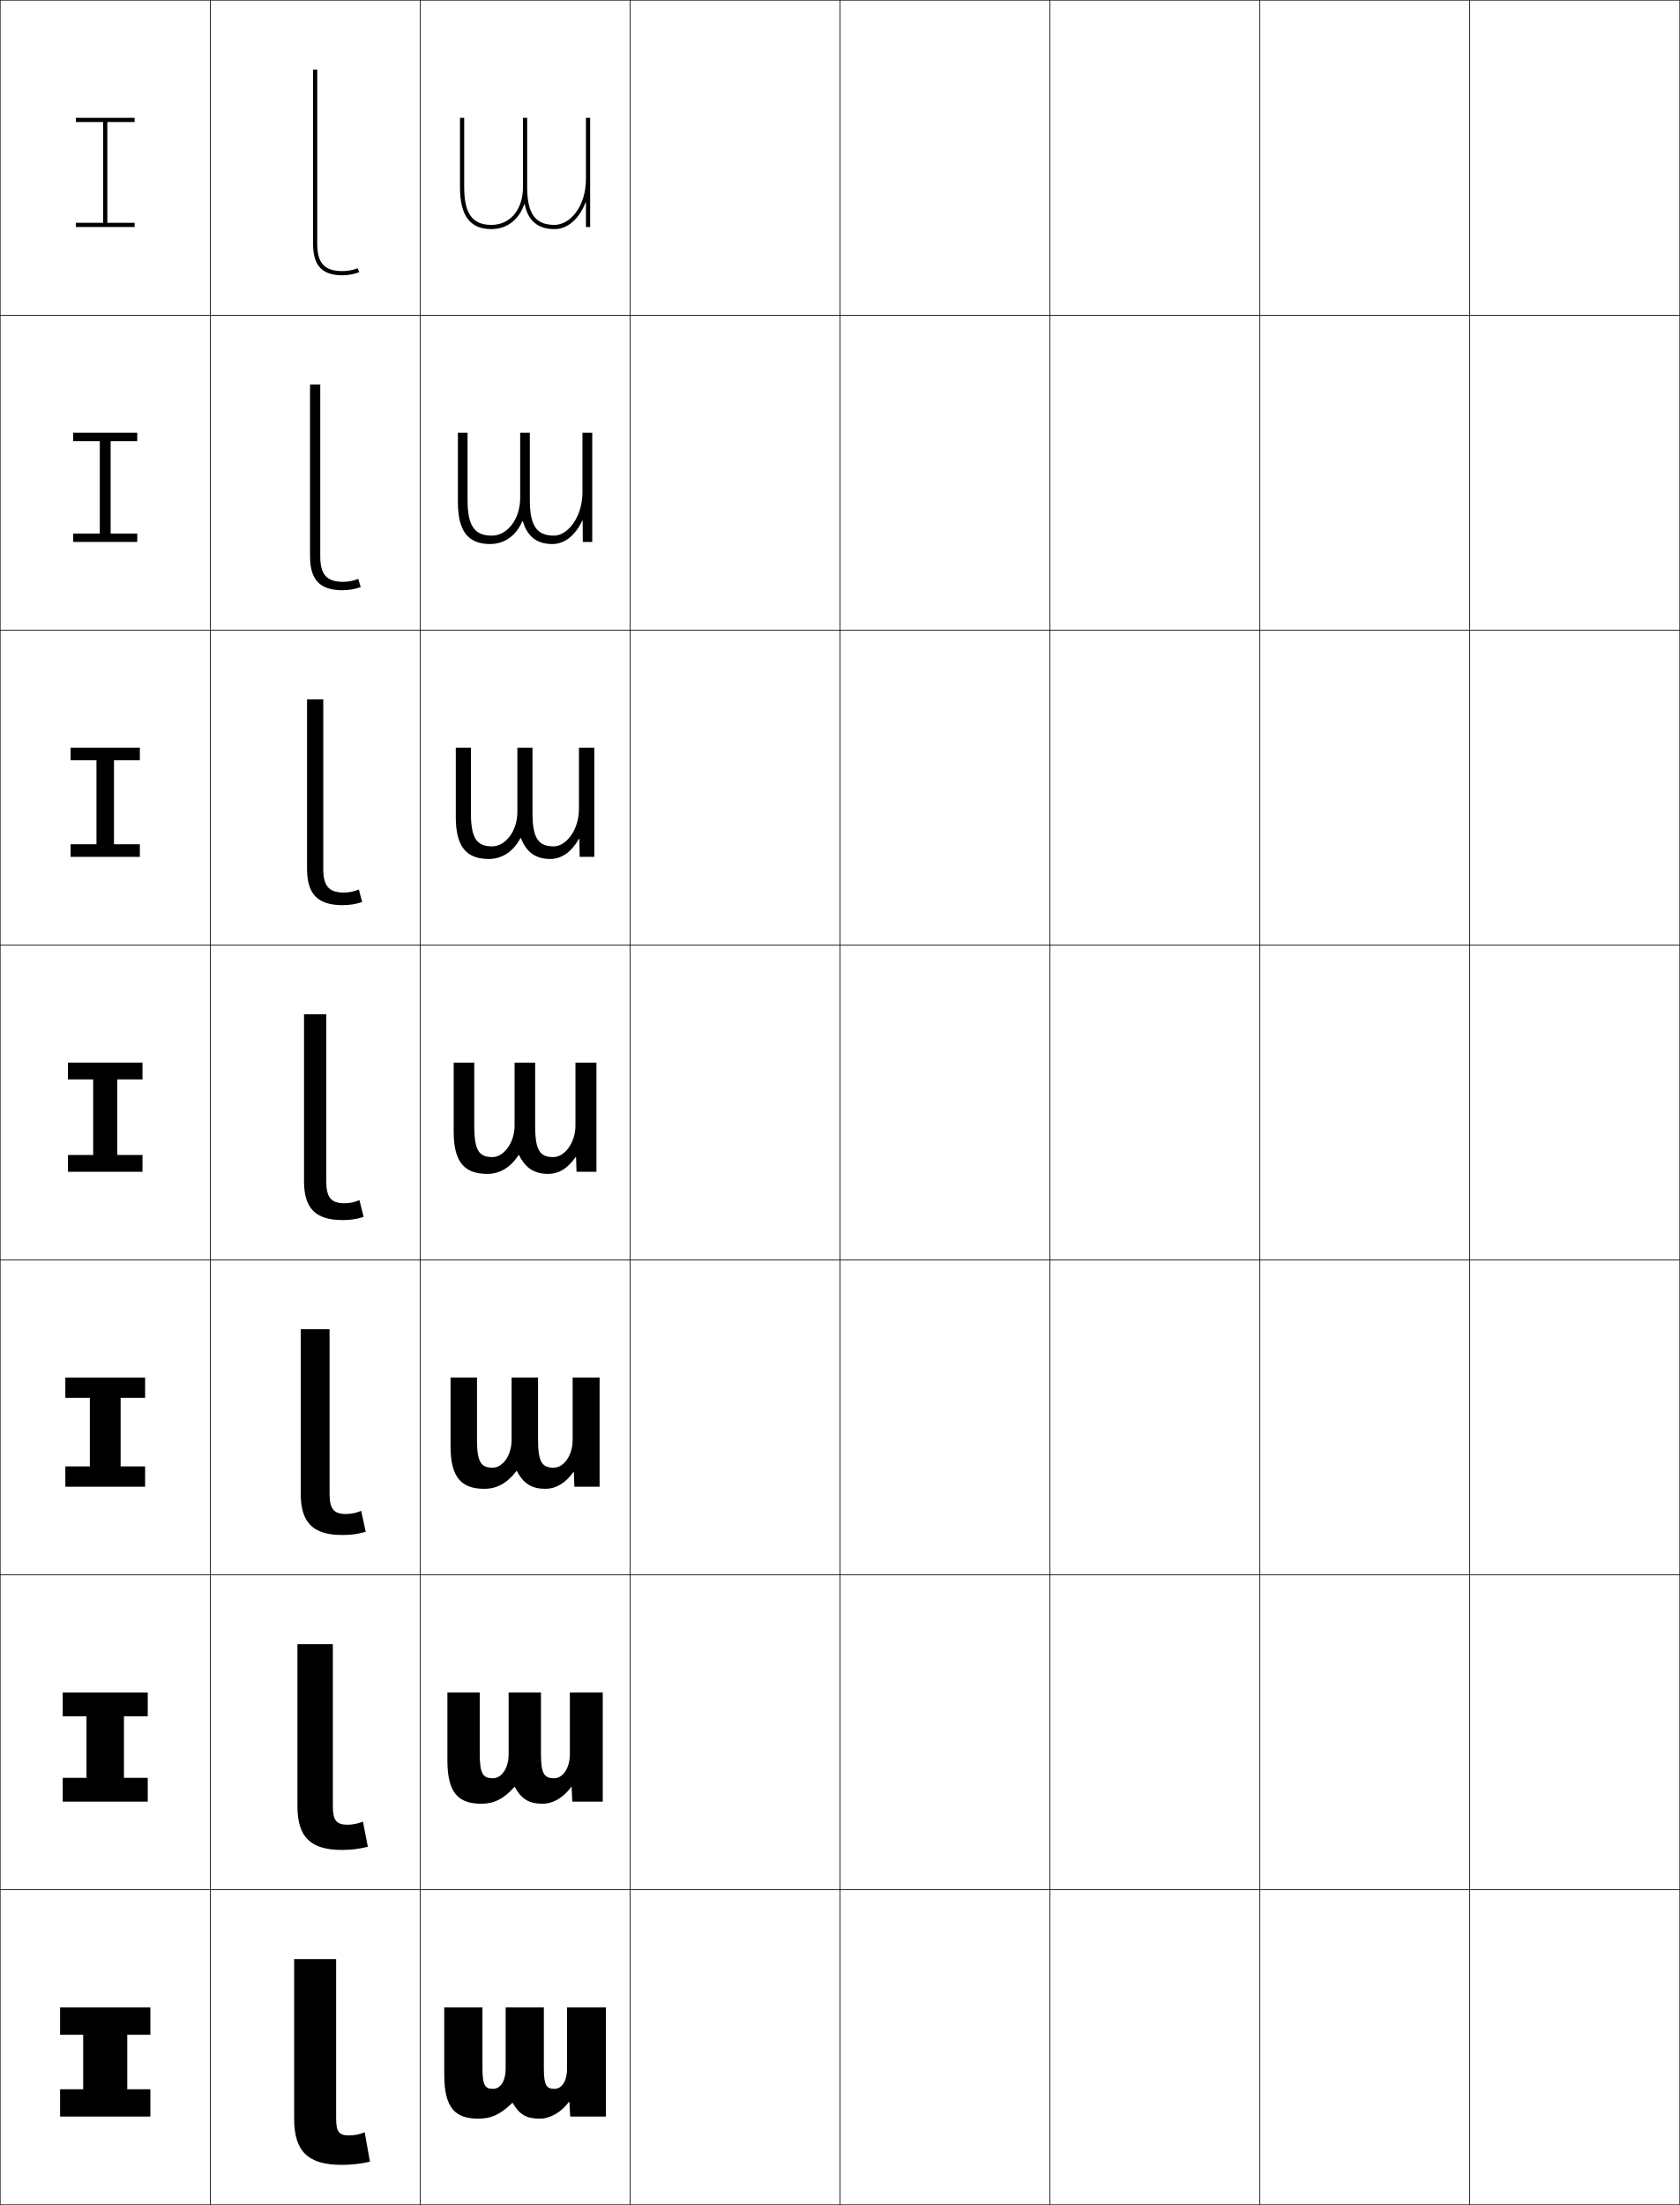
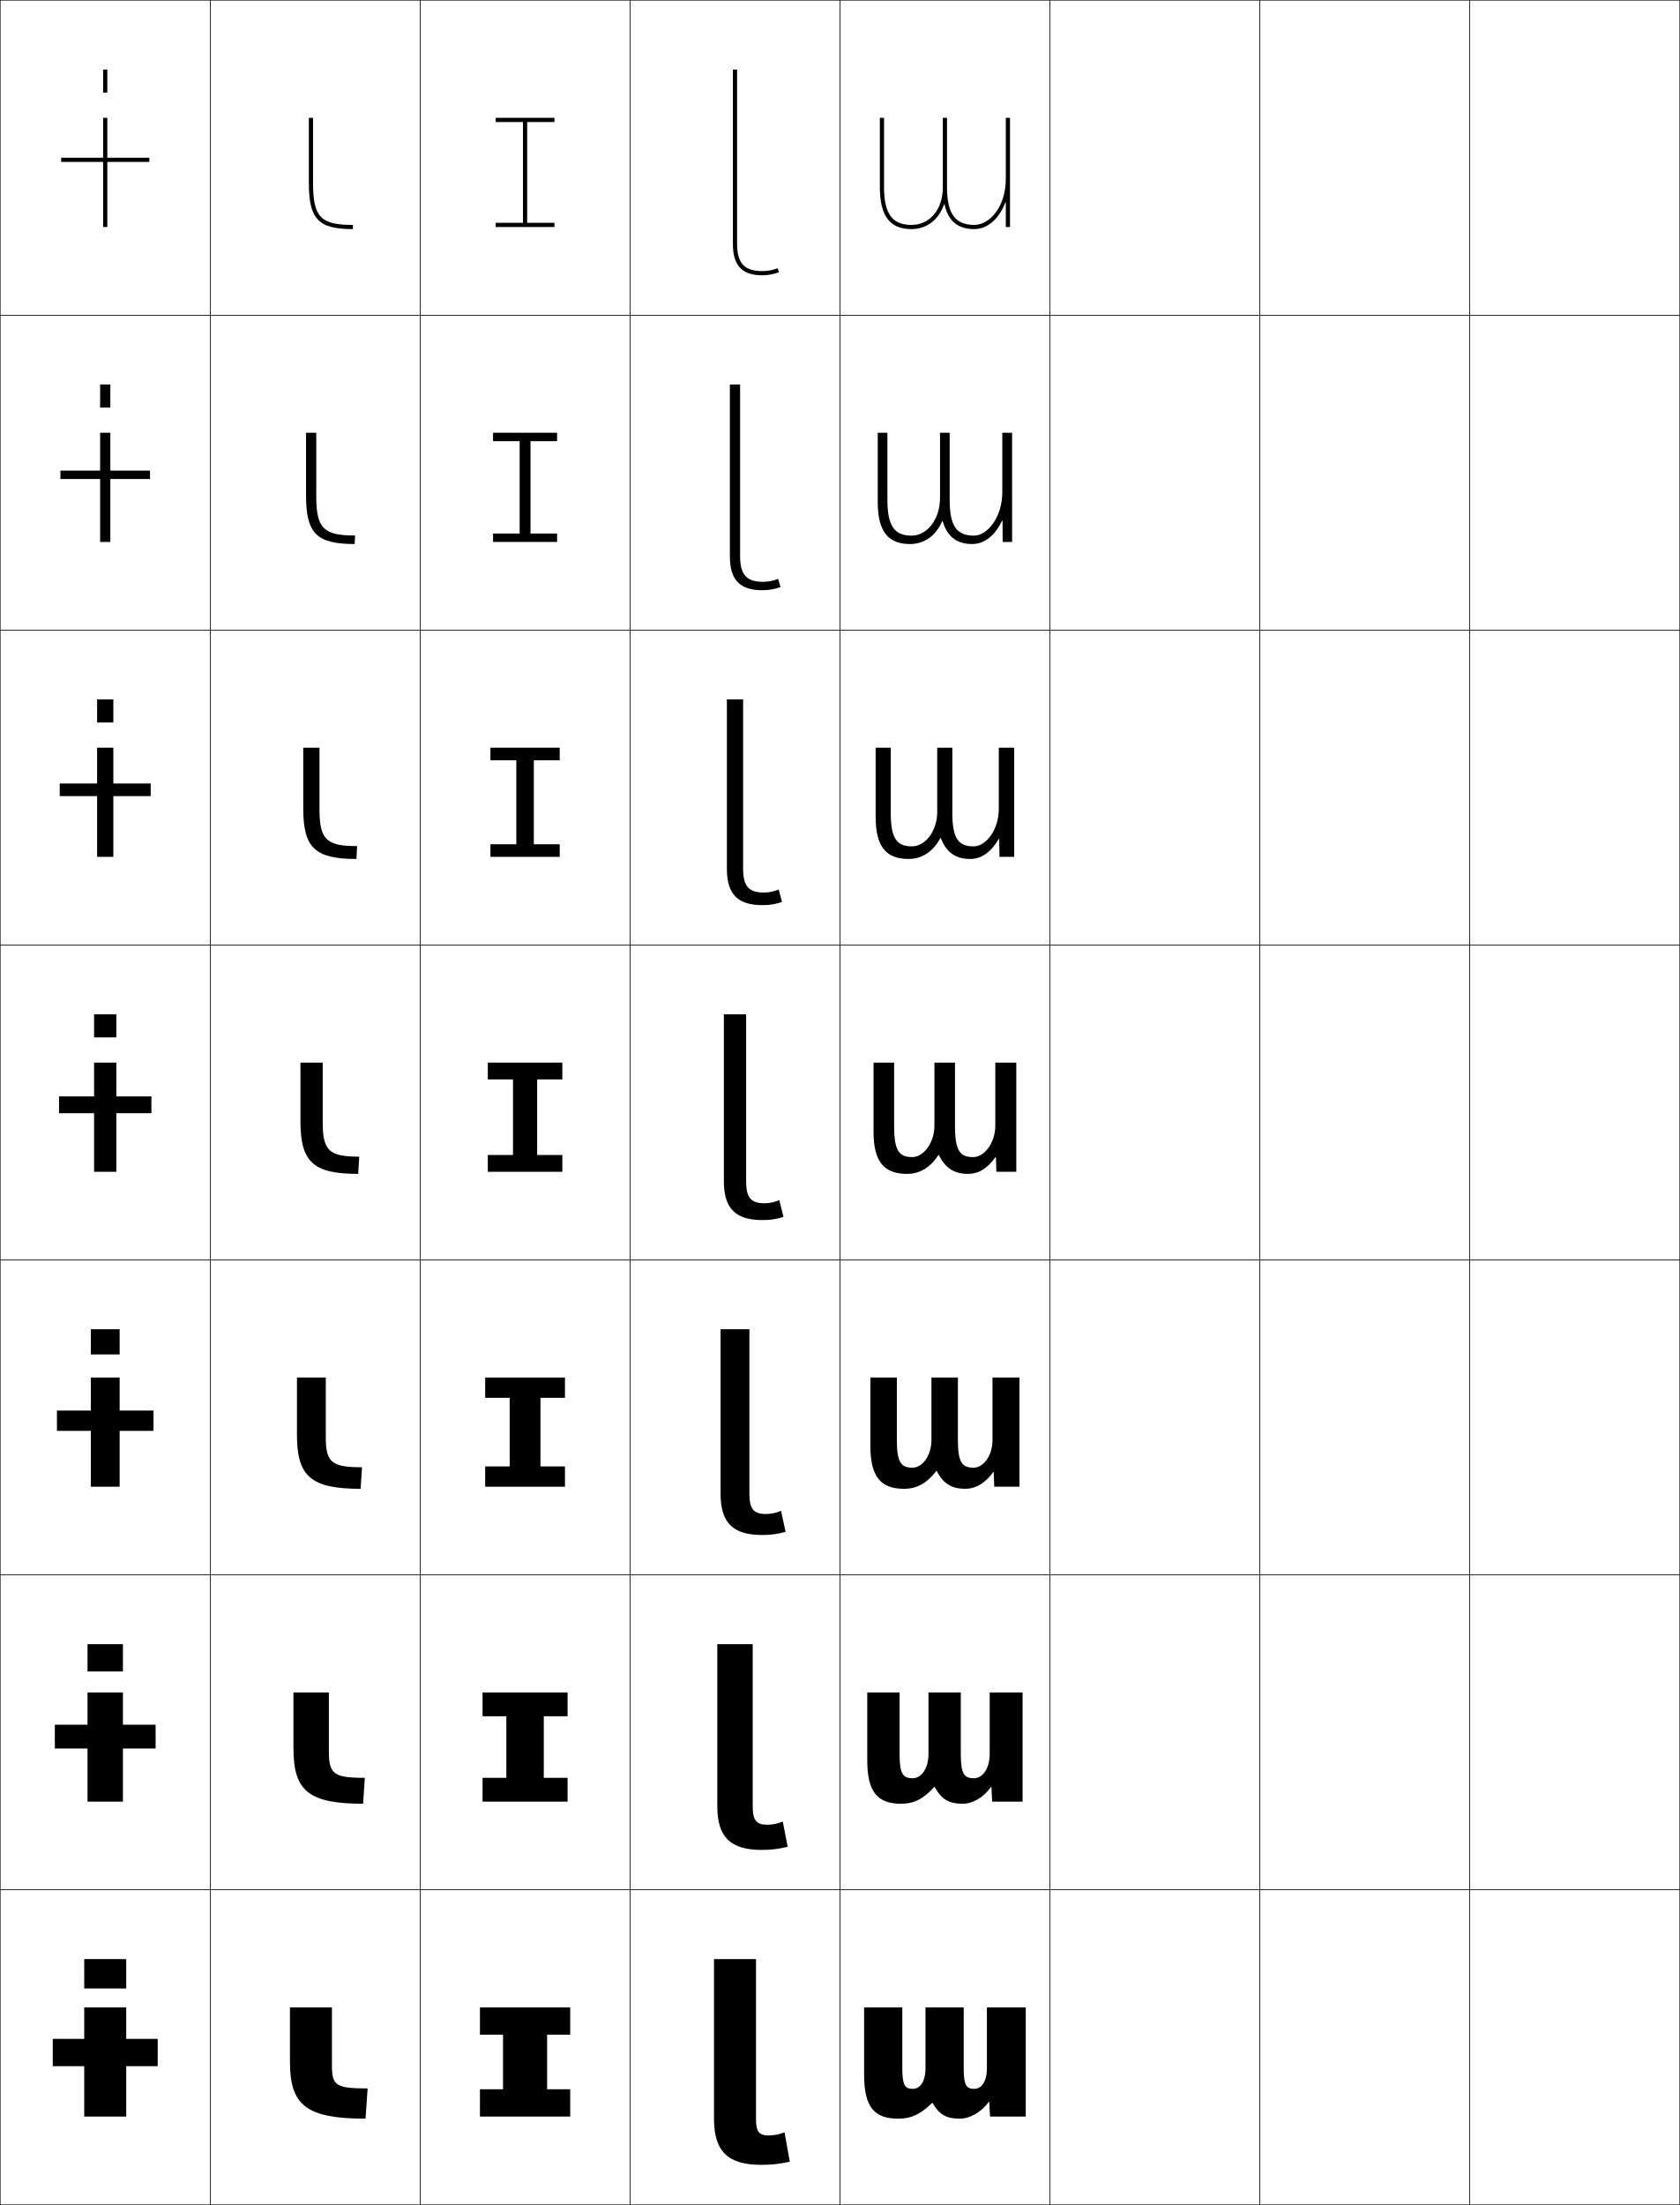
<svg xmlns="http://www.w3.org/2000/svg" width="800.25" height="1050.25" viewBox="0 0 800.25 1050.25" overflow="visible" enable-background="new 0 0 800.25 1050.25" xml:space="preserve">
  <g id="レイヤー1">
    <g>
      <rect x="0.125" y="0.125" fill="none" stroke="#000000" stroke-width="0.25" width="100" height="150" />
      <rect x="100.125" y="0.125" fill="none" stroke="#000000" stroke-width="0.25" width="100" height="150" />
      <rect x="200.125" y="0.125" fill="none" stroke="#000000" stroke-width="0.25" width="100" height="150" />
      <rect x="300.125" y="0.125" fill="none" stroke="#000000" stroke-width="0.25" width="100" height="150" />
      <rect x="400.125" y="0.125" fill="none" stroke="#000000" stroke-width="0.25" width="100" height="150" />
      <rect x="500.125" y="0.125" fill="none" stroke="#000000" stroke-width="0.25" width="100" height="150" />
      <rect x="600.125" y="0.125" fill="none" stroke="#000000" stroke-width="0.25" width="100" height="150" />
      <rect x="0.125" y="150.125" fill="none" stroke="#000000" stroke-width="0.25" width="100" height="150" />
      <rect x="100.125" y="150.125" fill="none" stroke="#000000" stroke-width="0.25" width="100" height="150" />
      <rect x="200.125" y="150.125" fill="none" stroke="#000000" stroke-width="0.25" width="100" height="150" />
      <rect x="300.125" y="150.125" fill="none" stroke="#000000" stroke-width="0.25" width="100" height="150" />
      <rect x="400.125" y="150.125" fill="none" stroke="#000000" stroke-width="0.25" width="100" height="150" />
      <rect x="500.125" y="150.125" fill="none" stroke="#000000" stroke-width="0.25" width="100" height="150" />
      <rect x="600.125" y="150.125" fill="none" stroke="#000000" stroke-width="0.25" width="100" height="150" />
      <rect x="0.125" y="300.125" fill="none" stroke="#000000" stroke-width="0.25" width="100" height="150" />
      <rect x="100.125" y="300.125" fill="none" stroke="#000000" stroke-width="0.25" width="100" height="150" />
      <rect x="200.125" y="300.125" fill="none" stroke="#000000" stroke-width="0.25" width="100" height="150" />
      <rect x="300.125" y="300.125" fill="none" stroke="#000000" stroke-width="0.25" width="100" height="150" />
      <rect x="400.125" y="300.125" fill="none" stroke="#000000" stroke-width="0.25" width="100" height="150" />
      <rect x="500.125" y="300.125" fill="none" stroke="#000000" stroke-width="0.25" width="100" height="150" />
      <rect x="600.125" y="300.125" fill="none" stroke="#000000" stroke-width="0.25" width="100" height="150" />
      <rect x="0.125" y="450.125" fill="none" stroke="#000000" stroke-width="0.25" width="100" height="150" />
      <rect x="100.125" y="450.125" fill="none" stroke="#000000" stroke-width="0.25" width="100" height="150" />
      <rect x="200.125" y="450.125" fill="none" stroke="#000000" stroke-width="0.25" width="100" height="150" />
      <rect x="300.125" y="450.125" fill="none" stroke="#000000" stroke-width="0.25" width="100" height="150" />
      <rect x="400.125" y="450.125" fill="none" stroke="#000000" stroke-width="0.25" width="100" height="150" />
      <rect x="500.125" y="450.125" fill="none" stroke="#000000" stroke-width="0.25" width="100" height="150" />
      <rect x="600.125" y="450.125" fill="none" stroke="#000000" stroke-width="0.25" width="100" height="150" />
      <rect x="0.125" y="600.125" fill="none" stroke="#000000" stroke-width="0.25" width="100" height="150" />
      <rect x="100.125" y="600.125" fill="none" stroke="#000000" stroke-width="0.25" width="100" height="150" />
      <rect x="200.125" y="600.125" fill="none" stroke="#000000" stroke-width="0.25" width="100" height="150" />
      <rect x="300.125" y="600.125" fill="none" stroke="#000000" stroke-width="0.25" width="100" height="150" />
      <rect x="400.125" y="600.125" fill="none" stroke="#000000" stroke-width="0.25" width="100" height="150" />
      <rect x="500.125" y="600.125" fill="none" stroke="#000000" stroke-width="0.25" width="100" height="150" />
      <rect x="600.125" y="600.125" fill="none" stroke="#000000" stroke-width="0.25" width="100" height="150" />
      <rect x="0.125" y="750.125" fill="none" stroke="#000000" stroke-width="0.25" width="100" height="150" />
      <rect x="100.125" y="750.125" fill="none" stroke="#000000" stroke-width="0.25" width="100" height="150" />
      <rect x="200.125" y="750.125" fill="none" stroke="#000000" stroke-width="0.25" width="100" height="150" />
      <rect x="300.125" y="750.125" fill="none" stroke="#000000" stroke-width="0.25" width="100" height="150" />
      <rect x="400.125" y="750.125" fill="none" stroke="#000000" stroke-width="0.25" width="100" height="150" />
      <rect x="500.125" y="750.125" fill="none" stroke="#000000" stroke-width="0.25" width="100" height="150" />
      <rect x="600.125" y="750.125" fill="none" stroke="#000000" stroke-width="0.25" width="100" height="150" />
      <rect x="0.125" y="900.125" fill="none" stroke="#000000" stroke-width="0.25" width="100" height="150" />
      <rect x="100.125" y="900.125" fill="none" stroke="#000000" stroke-width="0.25" width="100" height="150" />
      <rect x="200.125" y="900.125" fill="none" stroke="#000000" stroke-width="0.25" width="100" height="150" />
      <rect x="300.125" y="900.125" fill="none" stroke="#000000" stroke-width="0.25" width="100" height="150" />
      <rect x="400.125" y="900.125" fill="none" stroke="#000000" stroke-width="0.25" width="100" height="150" />
      <rect x="500.125" y="900.125" fill="none" stroke="#000000" stroke-width="0.25" width="100" height="150" />
      <rect x="600.125" y="900.125" fill="none" stroke="#000000" stroke-width="0.25" width="100" height="150" />
      <rect x="700.125" y="0.125" fill="none" stroke="#000000" stroke-width="0.25" width="100" height="150" />
      <rect x="700.125" y="150.125" fill="none" stroke="#000000" stroke-width="0.25" width="100" height="150" />
      <rect x="700.125" y="300.125" fill="none" stroke="#000000" stroke-width="0.25" width="100" height="150" />
      <rect x="700.125" y="450.125" fill="none" stroke="#000000" stroke-width="0.25" width="100" height="150" />
      <rect x="700.125" y="600.125" fill="none" stroke="#000000" stroke-width="0.25" width="100" height="150" />
      <rect x="700.125" y="750.125" fill="none" stroke="#000000" stroke-width="0.25" width="100" height="150" />
      <rect x="700.125" y="900.125" fill="none" stroke="#000000" stroke-width="0.25" width="100" height="150" />
    </g>
    <g>
-       <polygon points="71.625,1008.125 71.625,995.125 60.625,995.125 60.625,969.125 71.625,969.125 71.625,956.125 28.625,956.125       28.625,969.125 39.625,969.125 39.625,995.125 28.625,995.125 28.625,1008.125 " />
-       <polygon points="70.375,858.125 70.375,846.791 59.041,846.791 59.041,817.458       70.375,817.458 70.375,806.125 29.875,806.125 29.875,817.458 41.208,817.458 41.208,846.791       29.875,846.791 29.875,858.125 " />
-       <polygon points="69.125,708.125 69.125,698.458 57.458,698.458 57.458,665.792 69.125,665.792       69.125,656.125 31.125,656.125 31.125,665.792 42.792,665.792 42.792,698.458 31.125,698.458       31.125,708.125 " />
-       <polygon points="67.875,558.125 67.875,550.125 55.875,550.125 55.875,514.125 67.875,514.125 67.875,506.125 32.375,506.125       32.375,514.125 44.375,514.125 44.375,550.125 32.375,550.125 32.375,558.125 " />
-       <polygon points="66.625,408.125 66.625,402.125 54.292,402.125 54.292,362.125 66.625,362.125       66.625,356.125 33.625,356.125 33.625,362.125 45.958,362.125 45.958,402.125 33.625,402.125       33.625,408.125 " />
-       <polygon points="65.375,258.125 65.375,254.125 52.708,254.125 52.708,210.125 65.375,210.125 65.375,206.125       34.875,206.125 34.875,210.125 47.542,210.125 47.542,254.125 34.875,254.125 34.875,258.125 " />
-       <polygon points="64.125,108.125 64.125,106.125 51.125,106.125 51.125,58.125 64.125,58.125 64.125,56.125 36.125,56.125       36.125,58.125 49.125,58.125 49.125,106.125 36.125,106.125 36.125,108.125 " />
+       <polygon points="271.625,1008.125 271.625,995.125 260.625,995.125 260.625,969.125 271.625,969.125 271.625,956.125       228.625,956.125 228.625,969.125 239.625,969.125 239.625,995.125 228.625,995.125 228.625,1008.125 " />
+       <polygon points="270.375,858.125 270.375,846.791 259.041,846.791 259.041,817.458       270.375,817.458 270.375,806.125 229.875,806.125 229.875,817.458 241.208,817.458       241.208,846.791 229.875,846.791 229.875,858.125 " />
+       <polygon points="269.125,708.125 269.125,698.458 257.458,698.458 257.458,665.792 269.125,665.792       269.125,656.125 231.125,656.125 231.125,665.792 242.792,665.792 242.792,698.458 231.125,698.458       231.125,708.125 " />
+       <polygon points="267.875,558.125 267.875,550.125 255.875,550.125 255.875,514.125 267.875,514.125 267.875,506.125       232.375,506.125 232.375,514.125 244.375,514.125 244.375,550.125 232.375,550.125 232.375,558.125 " />
+       <polygon points="266.625,408.125 266.625,402.125 254.292,402.125 254.292,362.125 266.625,362.125       266.625,356.125 233.625,356.125 233.625,362.125 245.958,362.125 245.958,402.125 233.625,402.125       233.625,408.125 " />
+       <polygon points="265.375,258.125 265.375,254.125 252.708,254.125 252.708,210.125 265.375,210.125 265.375,206.125       234.875,206.125 234.875,210.125 247.542,210.125 247.542,254.125 234.875,254.125 234.875,258.125 " />
+       <polygon points="264.125,108.125 264.125,106.125 251.125,106.125 251.125,58.125 264.125,58.125 264.125,56.125       236.125,56.125 236.125,58.125 249.125,58.125 249.125,106.125 236.125,106.125 236.125,108.125 " />
    </g>
    <g>
-       <path d="M229.825,956.125v29c0,8.262,1.31,9.8,5.05,9.8c3.373,0,6-3.409,6-9.8v-29      h18.2v29c0,8.262,1.31,9.8,5.05,9.8c3.373,0,6-3.409,6-9.8v-29h18.5v52h-17      l-0.4-7h-0.2c-3.686,5.034-9.033,8-13.899,8c-6.321,0-9.649-1.872-12.899-7.5      h-0.2c-5.78,5.625-10.093,7.5-16.15,7.5c-11.192,0-16.25-5.207-16.25-21v-32H229.825z" />
-       <path d="M228.525,806.125v29.333c0,9.556,1.673,11.533,6.267,11.533      c3.999,0,7.5-4.512,7.5-11.533V806.125h15.4v29.333      c0,9.556,1.673,11.533,6.267,11.533c3.999,0,7.5-4.512,7.5-11.533V806.125h15.667v52      H272.625l-0.334-7h-0.2c-3.787,5.223-8.745,8-13.633,8      c-6.37,0-10.044-2.147-13.233-8h-0.2c-5.139,5.761-9.736,8-15.734,8      c-11.072,0-16.166-5.331-16.166-20.667V806.125H228.525z" />
-       <path d="M227.225,656.125v29.667c0,10.849,2.036,13.267,7.483,13.267      c4.625,0,9-5.614,9-13.267V656.125h12.6v29.667c0,10.849,2.036,13.267,7.484,13.267      c4.625,0,9-5.614,9-13.267V656.125H285.625v52h-12l-0.267-7h-0.2      c-3.888,5.412-8.456,8-13.367,8c-6.419,0-10.438-2.422-13.566-8.5h-0.2      c-4.499,5.897-9.38,8.5-15.317,8.5c-10.952,0-16.083-5.454-16.083-20.333V656.125      H227.225z" />
-       <path d="M274.625,558.125l-0.2-7h-0.2c-3.989,5.602-8.167,8-13.1,8      c-6.469,0-10.833-2.697-13.899-9h-0.2c-3.857,6.033-9.024,9-14.9,9      c-10.831,0-16-5.577-16-20v-33h9.8v30c0,12.143,2.399,15,8.7,15      c5.251,0,10.5-6.716,10.5-15v-30h9.8v30c0,12.143,2.399,15,8.7,15      c5.251,0,10.5-6.716,10.5-15v-30h10v52H274.625z" />
+       <path d="M429.825,956.125v29c0,8.262,1.31,9.8,5.05,9.8c3.373,0,6-3.409,6-9.8v-29      h18.2v29c0,8.262,1.31,9.8,5.05,9.8c3.373,0,6-3.409,6-9.8v-29h18.5v52h-17      l-0.4-7h-0.2c-3.686,5.034-9.033,8-13.899,8c-6.321,0-9.649-1.872-12.899-7.5      h-0.2c-5.78,5.625-10.093,7.5-16.15,7.5c-11.192,0-16.25-5.207-16.25-21v-32H429.825z" />
+       <path d="M428.525,806.125v29.333c0,9.556,1.672,11.533,6.266,11.533      c4,0,7.5-4.512,7.5-11.533V806.125h15.4v29.333c0,9.556,1.673,11.533,6.267,11.533      c3.999,0,7.5-4.512,7.5-11.533V806.125H487.125v52h-14.5l-0.334-7h-0.2      c-3.786,5.223-8.745,8-13.633,8c-6.37,0-10.044-2.147-13.233-8h-0.199      c-5.14,5.761-9.736,8-15.734,8c-11.072,0-16.166-5.331-16.166-20.667V806.125H428.525z      " />
+       <path d="M427.225,656.125v29.667c0,10.849,2.037,13.267,7.484,13.267      c4.625,0,9-5.614,9-13.267V656.125h12.6v29.667c0,10.849,2.035,13.267,7.483,13.267      c4.624,0,9-5.614,9-13.267V656.125H485.625v52h-12l-0.268-7h-0.199      c-3.889,5.412-8.456,8-13.367,8c-6.419,0-10.438-2.422-13.565-8.5h-0.2      c-4.498,5.897-9.381,8.5-15.316,8.5c-10.952,0-16.084-5.454-16.084-20.333V656.125      H427.225z" />
+       <path d="M474.625,558.125l-0.2-7h-0.2c-3.989,5.602-8.167,8-13.1,8      c-6.469,0-10.833-2.697-13.899-9h-0.2c-3.857,6.033-9.024,9-14.9,9      c-10.831,0-16-5.577-16-20v-33h9.8v30c0,12.143,2.399,15,8.7,15      c5.251,0,10.5-6.716,10.5-15v-30h9.8v30c0,12.143,2.399,15,8.7,15      c5.251,0,10.5-6.716,10.5-15v-30h10v52H474.625z" />
    </g>
-     <path d="M283.125,408.125h-7l-0.133-8.573h-0.201C272.178,405.807,267.576,409.125,262.125,409.125     c-7.445,0-11.516-3.658-13.996-9.957h-0.199     c-3.386,6.441-8.727,9.957-15.139,9.957c-10.631,0-15.666-5.836-15.666-20v-33     h7.199v31c0,12.301,2.896,16,10.135,16c6.227,0,12-7.143,12-16.5v-30.5h7.199v31     c0,12.301,2.896,16,10.133,16c5.84,0,12-7.75,12-17.833V356.125H283.125V408.125z" />
-     <path d="M277.625,258.125l-0.066-10.147h-0.2C274.119,254.887,269.094,259.125,263.125,259.125     c-8.423,0-12.197-4.62-14.092-10.914h-0.2     c-2.913,6.849-8.427,10.914-15.375,10.914c-10.433,0-15.333-6.096-15.333-20v-33h4.6     v32c0,12.458,3.392,17,11.567,17c7.202,0,13.5-7.569,13.5-18v-31h4.6v32     c0,12.458,3.392,17,11.566,17c6.429,0,13.5-8.785,13.5-20.667V206.125H282.125v52H277.625z" />
-     <path d="M249.125,89.125c0,10.918-6.309,18-15,18c-9.112,0-13-5.383-13-18v-33h-2v33     c0,13.645,4.767,20,15,20c7.483,0,13.171-4.614,15.611-11.871h0.2     C251.246,103.544,254.726,109.125,264.125,109.125c6.487,0,11.936-5.158,14.8-12.721H279.125     V108.125h2v-52h-2v29c0,13.589-7.786,22-15,22c-9.112,0-13-5.383-13-18v-33h-2V89.125z" />
+     <path d="M483.125,408.125h-7l-0.133-8.573h-0.201C472.178,405.807,467.576,409.125,462.125,409.125     c-7.445,0-11.516-3.658-13.996-9.957h-0.199     c-3.386,6.441-8.727,9.957-15.139,9.957c-10.631,0-15.666-5.836-15.666-20v-33     h7.199v31c0,12.301,2.896,16,10.135,16c6.227,0,12-7.143,12-16.5v-30.5h7.199v31     c0,12.301,2.896,16,10.133,16c5.84,0,12-7.75,12-17.833V356.125H483.125V408.125z" />
+     <path d="M477.625,258.125l-0.066-10.147h-0.2C474.119,254.887,469.094,259.125,463.125,259.125     c-8.423,0-12.197-4.62-14.092-10.914h-0.2     c-2.913,6.849-8.427,10.914-15.375,10.914c-10.433,0-15.333-6.096-15.333-20v-33h4.6     v32c0,12.458,3.392,17,11.567,17c7.202,0,13.5-7.569,13.5-18v-31h4.6v32     c0,12.458,3.392,17,11.566,17c6.429,0,13.5-8.785,13.5-20.667V206.125H482.125v52H477.625z" />
+     <path d="M449.125,89.125c0,10.918-6.309,18-15,18c-9.112,0-13-5.383-13-18v-33h-2v33     c0,13.645,4.767,20,15,20c7.483,0,13.171-4.614,15.611-11.871h0.2     C451.246,103.544,454.726,109.125,464.125,109.125c6.487,0,11.936-5.158,14.8-12.721H479.125     V108.125h2v-52h-2v29c0,13.589-7.786,22-15,22c-9.112,0-13-5.383-13-18v-33h-2V89.125z" />
    <g>
-       <path d="M151.125,116.125c0,9.234,3.477,13,12,13c2.488,0,5.066-0.482,7.259-1.357L171.125,129.625      c-2.427,0.969-5.263,1.5-8,1.5c-9.682,0-14-4.625-14-15v-83h2V116.125z" />
-       <path d="M152.558,264.958c0,8.771,3.096,12.167,10.934,12.167      c2.43,0,4.958-0.492,7.172-1.405l1.161,3.905c-2.801,1.008-5.604,1.5-8.667,1.5      c-10.666,0-15.467-4.854-15.467-16.167v-81.833h4.867V264.958z" />
-       <path d="M153.992,413.792c0,8.308,2.715,11.333,9.867,11.333      c2.372,0,4.85-0.503,7.086-1.453l1.58,5.953c-3.174,1.048-5.944,1.5-9.333,1.5      c-11.649,0-16.934-5.083-16.934-17.333V333.125h7.733V413.792z" />
-       <path d="M155.425,562.625c0,7.844,2.334,10.5,8.801,10.5c2.314,0,4.742-0.514,7-1.5l2,8      c-3.548,1.088-6.285,1.5-10,1.5c-12.633,0-18.4-5.312-18.4-18.5v-79.5h10.6V562.625z" />
-       <path d="M156.991,711.458c0,7.343,2.051,9.667,7.9,9.667      c2.385,0,4.859-0.515,7.167-1.5l2.167,10c-3.932,1.074-7.126,1.5-11.167,1.5      c-13.737,0-19.8-5.651-19.8-19.667V633.125h13.733V711.458z" />
-       <path d="M158.559,860.292c0,6.841,1.767,8.833,7,8.833c2.455,0,4.976-0.515,7.333-1.5      l2.333,12c-4.315,1.061-7.966,1.5-12.333,1.5c-14.841,0-21.2-5.989-21.2-20.833      V783.125h16.867V860.292z" />
-       <path d="M160.125,1009.125c0,6.34,1.484,8,6.1,8c2.525,0,5.094-0.516,7.5-1.5l2.5,14      c-4.699,1.047-8.807,1.5-13.5,1.5c-15.945,0-22.6-6.328-22.6-22v-76h20V1009.125z" />
+       <path d="M351.125,116.125c0,9.234,3.477,13,12,13c2.488,0,5.066-0.482,7.259-1.357L371.125,129.625      c-2.427,0.969-5.263,1.5-8,1.5c-9.682,0-14-4.625-14-15v-83h2V116.125z" />
+       <path d="M352.559,264.958c0,8.771,3.096,12.167,10.934,12.167      c2.43,0,4.957-0.492,7.172-1.405l1.161,3.905c-2.801,1.008-5.604,1.5-8.667,1.5      c-10.666,0-15.467-4.854-15.467-16.167v-81.833h4.867V264.958z" />
+       <path d="M353.992,413.792c0,8.308,2.715,11.333,9.867,11.333      c2.371,0,4.85-0.503,7.086-1.453l1.58,5.953c-3.174,1.048-5.944,1.5-9.334,1.5      c-11.648,0-16.933-5.083-16.933-17.333V333.125h7.734V413.792z" />
+       <path d="M355.425,562.625c0,7.844,2.334,10.5,8.801,10.5c2.314,0,4.742-0.514,7-1.5l2,8      c-3.548,1.088-6.285,1.5-10,1.5c-12.633,0-18.4-5.312-18.4-18.5v-79.5h10.6V562.625z" />
+       <path d="M356.991,711.458c0,7.343,2.051,9.667,7.9,9.667      c2.385,0,4.859-0.515,7.167-1.5l2.166,10c-3.932,1.074-7.125,1.5-11.166,1.5      c-13.737,0-19.8-5.651-19.8-19.667V633.125h13.733V711.458z" />
+       <path d="M358.559,860.292c0,6.841,1.768,8.833,7,8.833c2.455,0,4.977-0.515,7.333-1.5      l2.333,12c-4.314,1.061-7.966,1.5-12.333,1.5c-14.841,0-21.2-5.989-21.2-20.833      V783.125h16.867V860.292z" />
+       <path d="M360.125,1009.125c0,6.34,1.484,8,6.1,8c2.525,0,5.094-0.516,7.5-1.5l2.5,14      c-4.699,1.047-8.807,1.5-13.5,1.5c-15.945,0-22.6-6.328-22.6-22v-76h20V1009.125z" />
+     </g>
+     <g>
+       <g>
+         <rect x="40.125" y="933.125" width="20" height="14" />
+         <rect x="40.125" y="956.125" width="20" height="52" />
+         <rect x="25.125" y="971.125" width="50" height="13" />
+       </g>
+       <g>
+         <rect x="41.691" y="783.125" width="16.867" height="13" />
+         <rect x="41.691" y="806.125" width="16.867" height="52" />
+         <rect x="26.125" y="821.491" width="48" height="11.333" />
+       </g>
+       <g>
+         <rect x="43.258" y="633.125" width="13.733" height="12" />
+         <rect x="43.258" y="656.125" width="13.733" height="52" />
+         <rect x="27.125" y="671.858" width="46" height="9.666" />
+       </g>
+       <g>
+         <rect x="44.825" y="483.125" width="10.6" height="11" />
+         <rect x="44.825" y="506.125" width="10.6" height="52" />
+         <rect x="28.125" y="522.225" width="44" height="8" />
+       </g>
+       <g>
+         <rect x="46.258" y="333.125" width="7.733" height="11" />
+         <rect x="46.258" y="356.125" width="7.733" height="52" />
+         <rect x="28.458" y="373.191" width="43.333" height="6" />
+       </g>
+       <g>
+         <rect x="47.692" y="183.125" width="4.866" height="11" />
+         <rect x="47.692" y="206.125" width="4.866" height="52" />
+         <rect x="28.792" y="224.158" width="42.667" height="4" />
+       </g>
+       <g>
+         <rect x="49.125" y="33.125" width="2" height="11" />
+         <rect x="49.125" y="56.125" width="2" height="52" />
+         <rect x="29.125" y="75.125" width="42" height="2" />
+       </g>
+     </g>
+     <g>
+       <path d="M158.125,983.725c0,9.557,1.727,11,17,11l-1,14.4c-28.047,0-36-6.23-36-27v-26h20      V983.725z" />
+       <path d="M156.658,834.041c0,10.894,2.25,12.75,17.134,12.75L172.958,859.125      c-25.795,0-33.167-6.003-33.167-26.333V806.125h16.866V834.041z" />
+       <path d="M155.191,684.357c0,12.229,2.773,14.5,17.267,14.5L171.792,709.125      c-23.544,0-30.333-5.774-30.333-25.667V656.125h13.733V684.357z" />
+       <path d="M153.725,534.674c0,13.566,3.296,16.25,17.4,16.25l-0.5,8.201      c-21.292,0-27.5-5.547-27.5-25v-28h10.6V534.674z" />
+       <path d="M169.792,409.125c-19.69,0-25.333-5.274-25.333-24v-29h7.733v29.366      c0,14.534,3.45,17.5,17.934,17.5L169.792,409.125z" />
+       <path d="M168.958,259.125c-18.088,0-23.167-5.001-23.167-23v-30h4.867v30.183      c0,15.501,3.604,18.75,18.467,18.75L168.958,259.125z" />
+       <path d="M168.125,109.125c-16.486,0-21-4.729-21-22v-31h2v31c0,16.469,3.758,20,19,20V109.125z" />
    </g>
  </g>
</svg>
